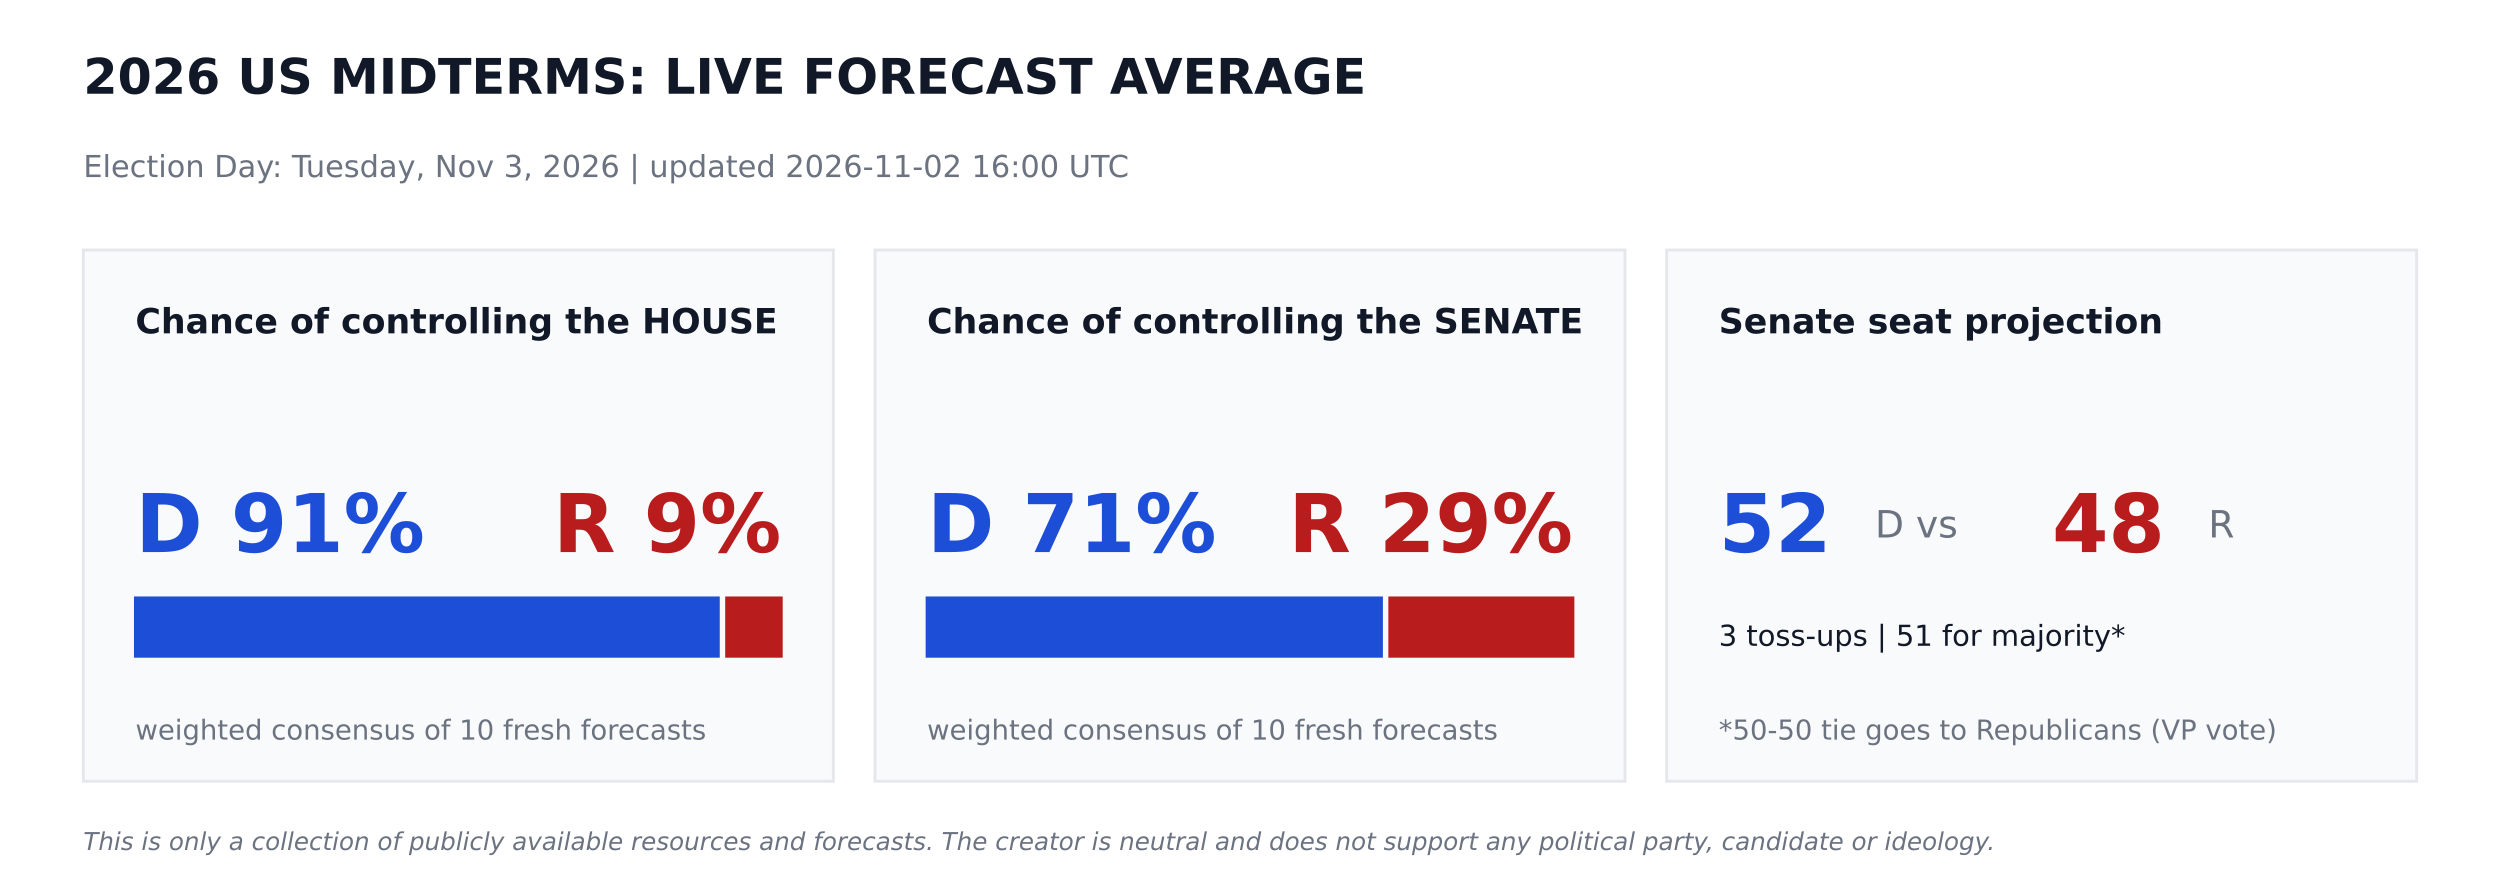
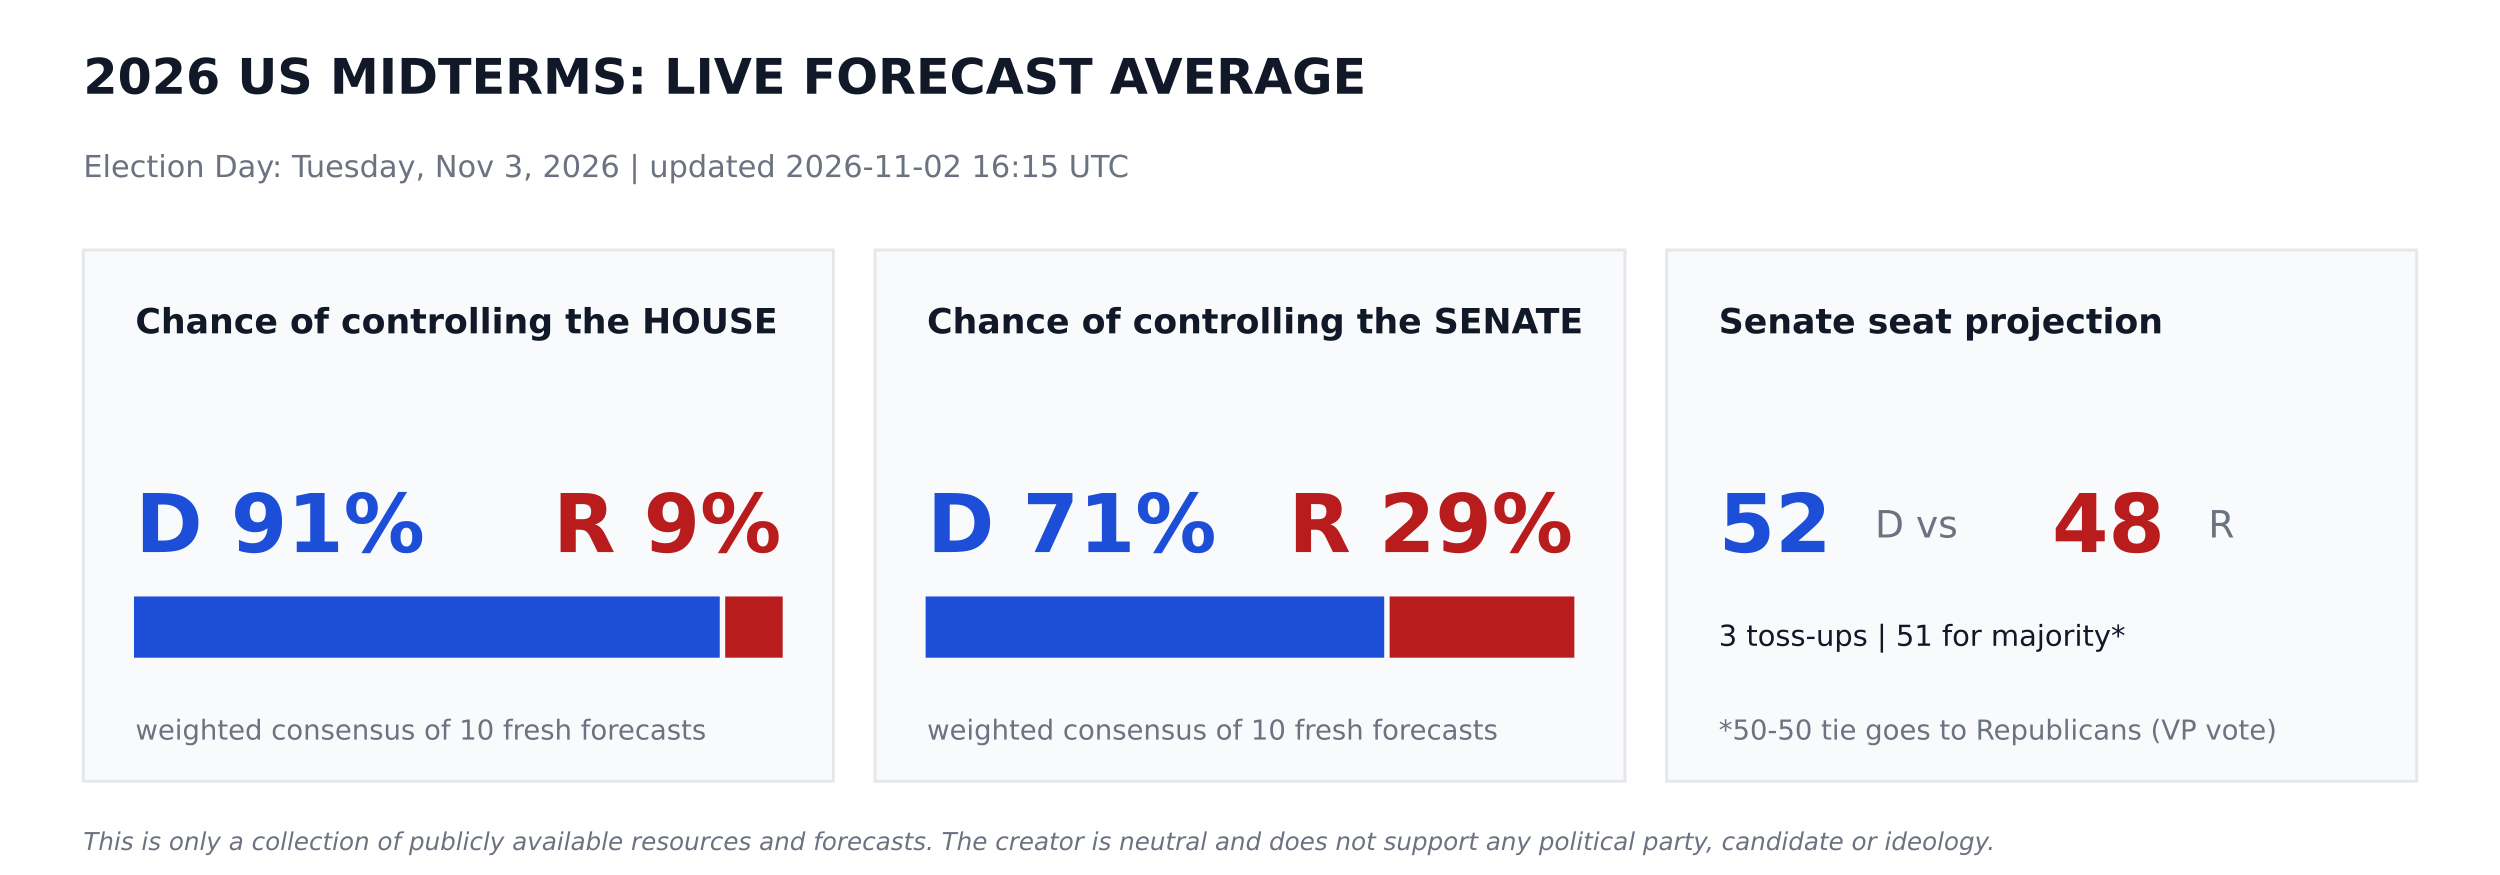
<svg xmlns="http://www.w3.org/2000/svg" width="864pt" height="302.4pt" viewBox="0 0 864 302.4" version="1.1">
  <defs>
    <style type="text/css">*{stroke-linejoin: round; stroke-linecap: butt}</style>
  </defs>
  <g id="figure_1">
    <g id="patch_1">
      <path d="M 0 302.4  L 864 302.4  L 864 0  L 0 0  z " style="fill: #ffffff" />
    </g>
    <g id="axes_1">
      <g id="patch_2">
-         <path d="M 28.8 270  L 288 270  L 288 86.4  L 28.8 86.4  z " clip-path="url(#pe6e15eca94)" style="fill: #f9fafb; stroke: #e5e7eb; stroke-linejoin: miter" />
+         <path d="M 28.8 270  L 288 270  L 288 86.4  L 28.8 86.4  z " clip-path="url(#pbe15ee8583)" style="fill: #f9fafb; stroke: #e5e7eb; stroke-linejoin: miter" />
      </g>
      <g id="patch_3">
-         <path d="M 46.8 226.8  L 248.249 226.8  L 248.249 206.64  L 46.8 206.64  z " clip-path="url(#pe6e15eca94)" style="fill: #1d4ed8; stroke: #1d4ed8; stroke-linejoin: miter" />
+         <path d="M 46.8 226.8  L 248.249 226.8  L 248.249 206.64  L 46.8 206.64  z " clip-path="url(#pbe15ee8583)" style="fill: #1d4ed8; stroke: #1d4ed8; stroke-linejoin: miter" />
      </g>
      <g id="patch_4">
-         <path d="M 251.129 226.8  L 270 226.8  L 270 206.64  L 251.129 206.64  z " clip-path="url(#pe6e15eca94)" style="fill: #b91c1c; stroke: #b91c1c; stroke-linejoin: miter" />
+         <path d="M 251.129 226.8  L 270 226.8  L 270 206.64  L 251.129 206.64  z " clip-path="url(#pbe15ee8583)" style="fill: #b91c1c; stroke: #b91c1c; stroke-linejoin: miter" />
      </g>
      <g id="patch_5">
-         <path d="M 302.4 270  L 561.6 270  L 561.6 86.4  L 302.4 86.4  z " clip-path="url(#pe6e15eca94)" style="fill: #f9fafb; stroke: #e5e7eb; stroke-linejoin: miter" />
+         <path d="M 302.4 270  L 561.6 270  L 561.6 86.4  L 302.4 86.4  z " clip-path="url(#pbe15ee8583)" style="fill: #f9fafb; stroke: #e5e7eb; stroke-linejoin: miter" />
      </g>
      <g id="patch_6">
-         <path d="M 320.4 226.8  L 477.432 226.8  L 477.432 206.64  L 320.4 206.64  z " clip-path="url(#pe6e15eca94)" style="fill: #1d4ed8; stroke: #1d4ed8; stroke-linejoin: miter" />
+         <path d="M 320.4 226.8  L 477.878 226.8  L 477.878 206.64  L 320.4 206.64  z " clip-path="url(#pbe15ee8583)" style="fill: #1d4ed8; stroke: #1d4ed8; stroke-linejoin: miter" />
      </g>
      <g id="patch_7">
-         <path d="M 480.312 226.8  L 543.6 226.8  L 543.6 206.64  L 480.312 206.64  z " clip-path="url(#pe6e15eca94)" style="fill: #b91c1c; stroke: #b91c1c; stroke-linejoin: miter" />
+         <path d="M 480.758 226.8  L 543.6 226.8  L 543.6 206.64  L 480.758 206.64  z " clip-path="url(#pbe15ee8583)" style="fill: #b91c1c; stroke: #b91c1c; stroke-linejoin: miter" />
      </g>
      <g id="patch_8">
-         <path d="M 576 270  L 835.2 270  L 835.2 86.4  L 576 86.4  z " clip-path="url(#pe6e15eca94)" style="fill: #f9fafb; stroke: #e5e7eb; stroke-linejoin: miter" />
+         <path d="M 576 270  L 835.2 270  L 835.2 86.4  L 576 86.4  z " clip-path="url(#pbe15ee8583)" style="fill: #f9fafb; stroke: #e5e7eb; stroke-linejoin: miter" />
      </g>
      <g id="text_1">
        <text style="font-weight: 700; font-size: 17px; font-family: 'DejaVu Sans'; text-anchor: start; fill: #111827" x="28.8" y="32.4" transform="rotate(-0 28.8 32.4)">2026 US MIDTERMS: LIVE FORECAST AVERAGE</text>
      </g>
      <g id="text_2">
-         <text style="font-size: 10.5px; font-family: 'DejaVu Sans'; text-anchor: start; fill: #6b7280" x="28.8" y="61.2" transform="rotate(-0 28.8 61.2)">Election Day: Tuesday, Nov 3, 2026   |   updated 2026-11-02 16:00 UTC</text>
+         <text style="font-size: 10.5px; font-family: 'DejaVu Sans'; text-anchor: start; fill: #6b7280" x="28.8" y="61.2" transform="rotate(-0 28.8 61.2)">Election Day: Tuesday, Nov 3, 2026   |   updated 2026-11-02 16:15 UTC</text>
      </g>
      <g id="text_3">
        <text style="font-weight: 700; font-size: 12px; font-family: 'DejaVu Sans'; text-anchor: start; fill: #111827" x="46.8" y="115.2" transform="rotate(-0 46.8 115.2)">Chance of controlling the HOUSE</text>
      </g>
      <g id="text_4">
        <text style="font-weight: 700; font-size: 28px; font-family: 'DejaVu Sans'; text-anchor: start; fill: #1d4ed8" x="46.8" y="190.8" transform="rotate(-0 46.8 190.8)">D 91%</text>
      </g>
      <g id="text_5">
        <text style="font-weight: 700; font-size: 28px; font-family: 'DejaVu Sans'; text-anchor: end; fill: #b91c1c" x="270" y="190.8" transform="rotate(-0 270 190.8)">R 9%</text>
      </g>
      <g id="text_6">
        <text style="font-size: 9.5px; font-family: 'DejaVu Sans'; text-anchor: start; fill: #6b7280" x="46.8" y="255.6" transform="rotate(-0 46.8 255.6)">weighted consensus of 10 fresh forecasts</text>
      </g>
      <g id="text_7">
        <text style="font-weight: 700; font-size: 12px; font-family: 'DejaVu Sans'; text-anchor: start; fill: #111827" x="320.4" y="115.2" transform="rotate(-0 320.4 115.2)">Chance of controlling the SENATE</text>
      </g>
      <g id="text_8">
        <text style="font-weight: 700; font-size: 28px; font-family: 'DejaVu Sans'; text-anchor: start; fill: #1d4ed8" x="320.4" y="190.8" transform="rotate(-0 320.4 190.8)">D 71%</text>
      </g>
      <g id="text_9">
        <text style="font-weight: 700; font-size: 28px; font-family: 'DejaVu Sans'; text-anchor: end; fill: #b91c1c" x="543.6" y="190.8" transform="rotate(-0 543.6 190.8)">R 29%</text>
      </g>
      <g id="text_10">
        <text style="font-size: 9.5px; font-family: 'DejaVu Sans'; text-anchor: start; fill: #6b7280" x="320.4" y="255.6" transform="rotate(-0 320.4 255.6)">weighted consensus of 10 fresh forecasts</text>
      </g>
      <g id="text_11">
        <text style="font-weight: 700; font-size: 12px; font-family: 'DejaVu Sans'; text-anchor: start; fill: #111827" x="594" y="115.2" transform="rotate(-0 594 115.2)">Senate seat projection</text>
      </g>
      <g id="text_12">
        <text style="font-weight: 700; font-size: 28px; font-family: 'DejaVu Sans'; text-anchor: start; fill: #1d4ed8" x="594" y="190.8" transform="rotate(-0 594 190.8)">52</text>
      </g>
      <g id="text_13">
        <text style="font-size: 13px; font-family: 'DejaVu Sans'; text-anchor: start; fill: #6b7280" x="648" y="185.76" transform="rotate(-0 648 185.76)">D  vs</text>
      </g>
      <g id="text_14">
        <text style="font-weight: 700; font-size: 28px; font-family: 'DejaVu Sans'; text-anchor: start; fill: #b91c1c" x="709.2" y="190.8" transform="rotate(-0 709.2 190.8)">48</text>
      </g>
      <g id="text_15">
        <text style="font-size: 13px; font-family: 'DejaVu Sans'; text-anchor: start; fill: #6b7280" x="763.2" y="185.76" transform="rotate(-0 763.2 185.76)">R</text>
      </g>
      <g id="text_16">
        <text style="font-size: 10px; font-family: 'DejaVu Sans'; text-anchor: start; fill: #111827" x="594" y="223.2" transform="rotate(-0 594 223.2)">3 toss-ups  |  51 for majority*</text>
      </g>
      <g id="text_17">
        <text style="font-size: 9.5px; font-family: 'DejaVu Sans'; text-anchor: start; fill: #6b7280" x="594" y="255.6" transform="rotate(-0 594 255.6)">*50-50 tie goes to Republicans (VP vote)</text>
      </g>
      <g id="text_18">
        <text style="font-style: italic; font-size: 8.5px; font-family: 'DejaVu Sans'; text-anchor: start; fill: #6b7280" x="28.8" y="293.76" transform="rotate(-0 28.8 293.76)">This is only a collection of publicly available resources and forecasts. The creator is neutral and does not support any political party, candidate or ideology.</text>
      </g>
    </g>
  </g>
  <defs>
-     <clipPath id="pe6e15eca94">
+     <clipPath id="pbe15ee8583">
      <rect x="0" y="0" width="864" height="302.4" />
    </clipPath>
  </defs>
</svg>
